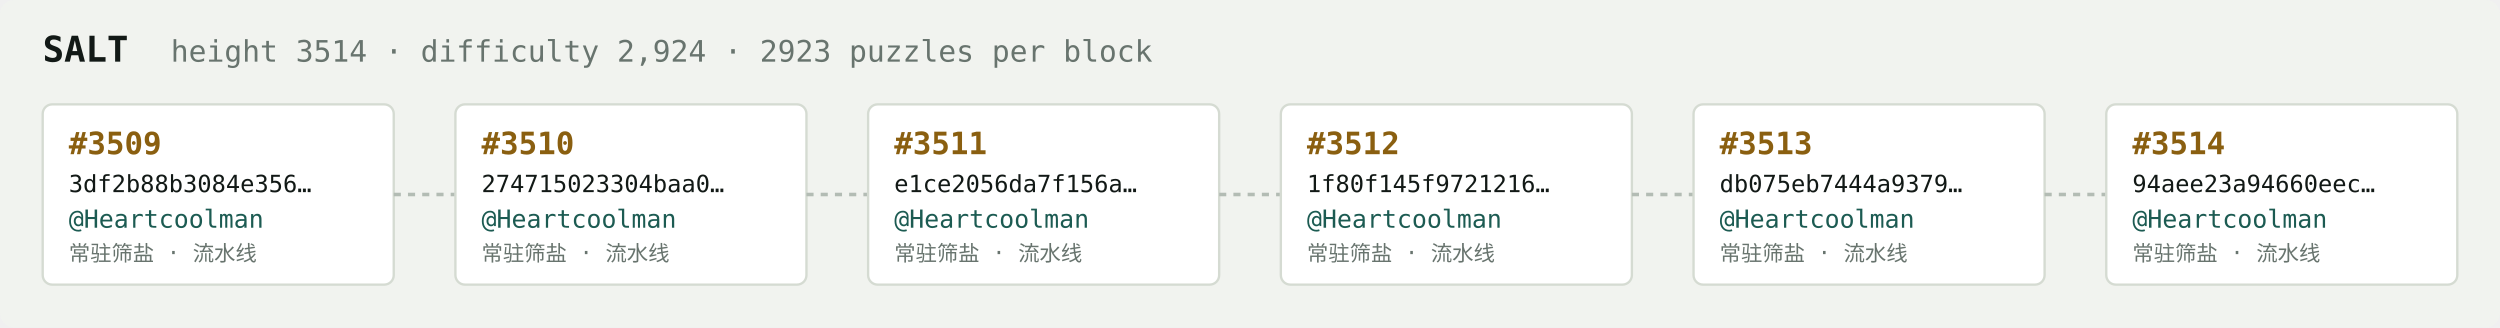
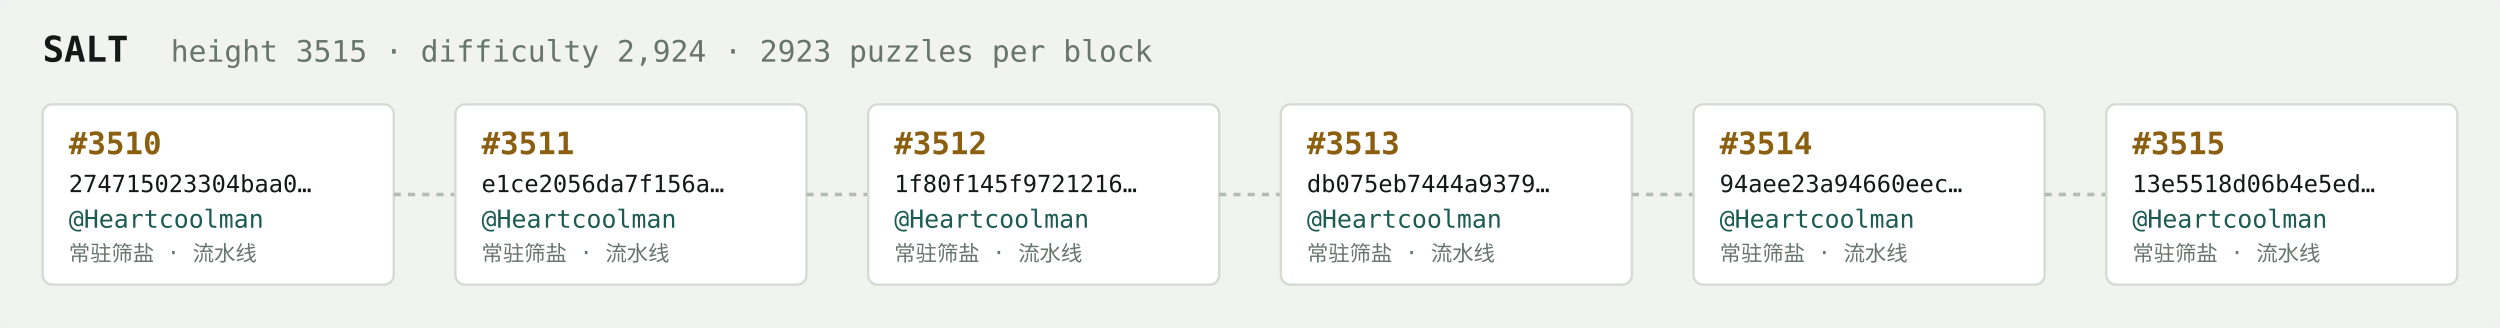
<svg xmlns="http://www.w3.org/2000/svg" width="1054" height="138" viewBox="0 0 1054 138" font-family="ui-monospace,SFMono-Regular,Menlo,monospace">
  <rect fill="#f1f3ef" width="1054" height="138" rx="6" />
  <text x="18" y="26" fill="#121916" font-size="15" font-weight="700">SALT</text>
-   <text x="72" y="26" fill="#68746e" font-size="12.5">height 3514 · difficulty 2,924 · 2923 puzzles per block</text>
+   <text x="72" y="26" fill="#68746e" font-size="12.5">height 3515 · difficulty 2,924 · 2923 puzzles per block</text>
  <rect x="18" y="44" width="148" height="76" rx="4" fill="#ffffff" stroke="#d5dbd2" stroke-width="1" />
-   <text x="29" y="65" fill="#8a5f10" font-size="13" font-weight="700">#3509</text>
-   <text x="29" y="81" fill="#121916" font-size="10">3df2b88b3084e356…</text>
+   <text x="29" y="65" fill="#8a5f10" font-size="13" font-weight="700">#3510</text>
+   <text x="29" y="81" fill="#121916" font-size="10">274715023304baa0…</text>
  <text x="29" y="96" fill="#1c5b52" font-size="10.5">@Heartcoolman</text>
  <text x="29" y="110" fill="#68746e" font-size="9">常驻筛盐 · 流水线</text>
  <line x1="166" y1="82.0" x2="192" y2="82.0" stroke="#b3bcb4" stroke-width="1.5" stroke-dasharray="3 3" />
  <rect x="192" y="44" width="148" height="76" rx="4" fill="#ffffff" stroke="#d5dbd2" stroke-width="1" />
-   <text x="203" y="65" fill="#8a5f10" font-size="13" font-weight="700">#3510</text>
-   <text x="203" y="81" fill="#121916" font-size="10">274715023304baa0…</text>
+   <text x="203" y="65" fill="#8a5f10" font-size="13" font-weight="700">#3511</text>
+   <text x="203" y="81" fill="#121916" font-size="10">e1ce2056da7f156a…</text>
  <text x="203" y="96" fill="#1c5b52" font-size="10.5">@Heartcoolman</text>
  <text x="203" y="110" fill="#68746e" font-size="9">常驻筛盐 · 流水线</text>
  <line x1="340" y1="82.0" x2="366" y2="82.0" stroke="#b3bcb4" stroke-width="1.5" stroke-dasharray="3 3" />
  <rect x="366" y="44" width="148" height="76" rx="4" fill="#ffffff" stroke="#d5dbd2" stroke-width="1" />
-   <text x="377" y="65" fill="#8a5f10" font-size="13" font-weight="700">#3511</text>
-   <text x="377" y="81" fill="#121916" font-size="10">e1ce2056da7f156a…</text>
+   <text x="377" y="65" fill="#8a5f10" font-size="13" font-weight="700">#3512</text>
+   <text x="377" y="81" fill="#121916" font-size="10">1f80f145f9721216…</text>
  <text x="377" y="96" fill="#1c5b52" font-size="10.5">@Heartcoolman</text>
  <text x="377" y="110" fill="#68746e" font-size="9">常驻筛盐 · 流水线</text>
  <line x1="514" y1="82.0" x2="540" y2="82.0" stroke="#b3bcb4" stroke-width="1.5" stroke-dasharray="3 3" />
  <rect x="540" y="44" width="148" height="76" rx="4" fill="#ffffff" stroke="#d5dbd2" stroke-width="1" />
-   <text x="551" y="65" fill="#8a5f10" font-size="13" font-weight="700">#3512</text>
-   <text x="551" y="81" fill="#121916" font-size="10">1f80f145f9721216…</text>
+   <text x="551" y="65" fill="#8a5f10" font-size="13" font-weight="700">#3513</text>
+   <text x="551" y="81" fill="#121916" font-size="10">db075eb7444a9379…</text>
  <text x="551" y="96" fill="#1c5b52" font-size="10.5">@Heartcoolman</text>
  <text x="551" y="110" fill="#68746e" font-size="9">常驻筛盐 · 流水线</text>
  <line x1="688" y1="82.0" x2="714" y2="82.0" stroke="#b3bcb4" stroke-width="1.5" stroke-dasharray="3 3" />
  <rect x="714" y="44" width="148" height="76" rx="4" fill="#ffffff" stroke="#d5dbd2" stroke-width="1" />
-   <text x="725" y="65" fill="#8a5f10" font-size="13" font-weight="700">#3513</text>
-   <text x="725" y="81" fill="#121916" font-size="10">db075eb7444a9379…</text>
+   <text x="725" y="65" fill="#8a5f10" font-size="13" font-weight="700">#3514</text>
+   <text x="725" y="81" fill="#121916" font-size="10">94aee23a94660eec…</text>
  <text x="725" y="96" fill="#1c5b52" font-size="10.5">@Heartcoolman</text>
  <text x="725" y="110" fill="#68746e" font-size="9">常驻筛盐 · 流水线</text>
  <line x1="862" y1="82.0" x2="888" y2="82.0" stroke="#b3bcb4" stroke-width="1.5" stroke-dasharray="3 3" />
  <rect x="888" y="44" width="148" height="76" rx="4" fill="#ffffff" stroke="#d5dbd2" stroke-width="1" />
-   <text x="899" y="65" fill="#8a5f10" font-size="13" font-weight="700">#3514</text>
-   <text x="899" y="81" fill="#121916" font-size="10">94aee23a94660eec…</text>
+   <text x="899" y="65" fill="#8a5f10" font-size="13" font-weight="700">#3515</text>
+   <text x="899" y="81" fill="#121916" font-size="10">13e5518d06b4e5ed…</text>
  <text x="899" y="96" fill="#1c5b52" font-size="10.5">@Heartcoolman</text>
  <text x="899" y="110" fill="#68746e" font-size="9">常驻筛盐 · 流水线</text>
</svg>
